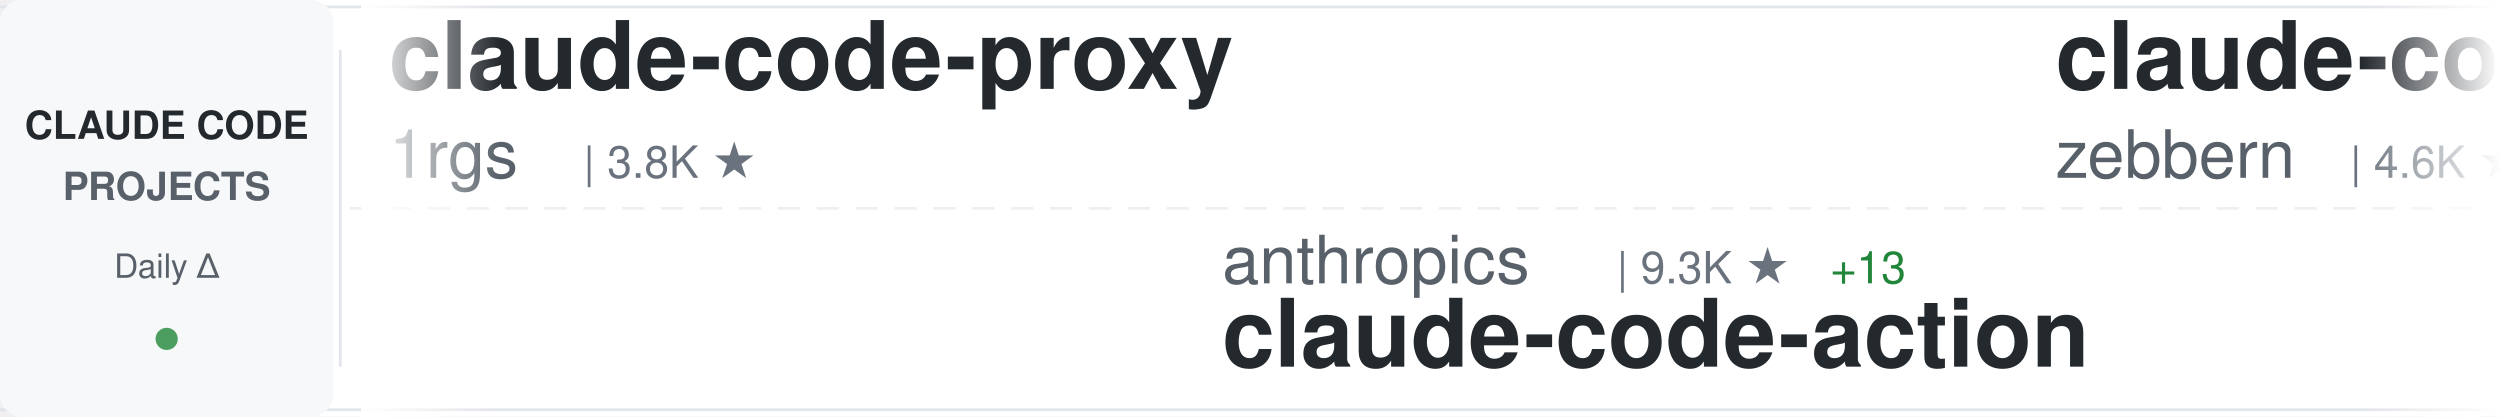
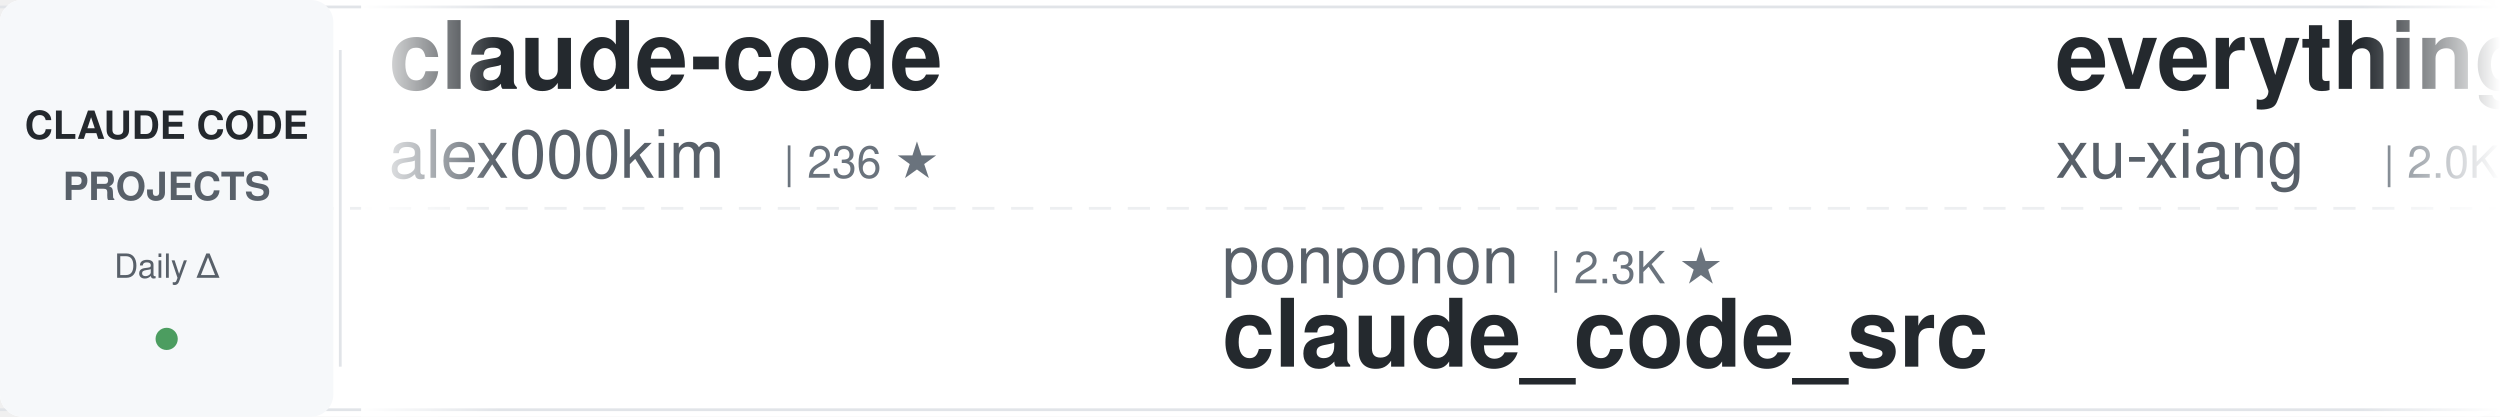
<svg xmlns="http://www.w3.org/2000/svg" width="900" height="150">
  <defs>
    <linearGradient id="awesomeLeftFade" x1="0%" y1="0%" x2="100%" y2="0%">
      <stop offset="0%" style="stop-color:#ffffff;stop-opacity:1" />
      <stop offset="100%" style="stop-color:#ffffff;stop-opacity:0" />
    </linearGradient>
    <linearGradient id="awesomeRightFade" x1="0%" y1="0%" x2="100%" y2="0%">
      <stop offset="0%" style="stop-color:#ffffff;stop-opacity:0" />
      <stop offset="100%" style="stop-color:#ffffff;stop-opacity:1" />
    </linearGradient>
  </defs>
  <rect width="900" height="150" fill="#ffffff" rx="8" />
  <rect x="0" y="2" width="900" height="1" fill="#e1e4e8" />
  <rect x="0" y="147" width="900" height="1" fill="#e1e4e8" />
  <line x1="0" y1="75" x2="900" y2="75" stroke="#e1e4e8" stroke-width="1" stroke-dasharray="8 6" opacity="0.6" />
  <rect x="0" y="0" width="120" height="150" fill="#f6f8fa" rx="8" />
  <text x="60" y="50" font-family="-apple-system, BlinkMacSystemFont, 'Segoe UI', Helvetica, Arial, sans-serif" font-size="14" font-weight="600" fill="#24292e" text-anchor="middle">CLAUDE CODE</text>
  <text x="60" y="72" font-family="-apple-system, BlinkMacSystemFont, 'Segoe UI', Helvetica, Arial, sans-serif" font-size="14" font-weight="600" fill="#586069" text-anchor="middle">PROJECTS</text>
  <text x="60" y="100" font-family="-apple-system, BlinkMacSystemFont, 'Segoe UI', Helvetica, Arial, sans-serif" font-size="12" font-weight="500" fill="#586069" text-anchor="middle">Daily Δ</text>
  <circle cx="60" cy="122" r="4" fill="#22863a" opacity="0.8" />
  <rect x="122" y="18" width="1" height="114" fill="#e1e4e8" />
  <clipPath id="awesomeTickerClip">
    <rect x="130" y="0" width="770" height="150" />
  </clipPath>
  <g clip-path="url(#awesomeTickerClip)">
    <g id="awesomeTickerItems">
      <animateTransform attributeName="transform" attributeType="XML" type="translate" from="0 0" to="-3000 0" dur="54s" repeatCount="indefinite" />
      <g transform="translate(0, 0)">
-         <text x="140" y="32" font-family="-apple-system, BlinkMacSystemFont, 'Segoe UI', Helvetica, Arial, sans-serif" font-size="34" font-weight="600" fill="#24292e">claude-code-proxy</text>
-         <text x="140" y="64" font-family="-apple-system, BlinkMacSystemFont, 'Segoe UI', Helvetica, Arial, sans-serif" font-size="24" font-weight="400" fill="#586069">1rgs</text>
-         <text x="210" y="64" font-family="-apple-system, BlinkMacSystemFont, 'Segoe UI', Helvetica, Arial, sans-serif" font-size="16" font-weight="500" fill="#6a737d">| 3.8K ★</text>
+         <text x="140" y="32" font-family="-apple-system, BlinkMacSystemFont, 'Segoe UI', Helvetica, Arial, sans-serif" font-size="34" font-weight="600" fill="#24292e">claude-code</text>
+         <text x="140" y="64" font-family="-apple-system, BlinkMacSystemFont, 'Segoe UI', Helvetica, Arial, sans-serif" font-size="24" font-weight="400" fill="#586069">alex000kim</text>
+         <text x="282" y="64" font-family="-apple-system, BlinkMacSystemFont, 'Segoe UI', Helvetica, Arial, sans-serif" font-size="16" font-weight="500" fill="#6a737d">| 236 ★</text>
      </g>
      <g transform="translate(300, 0)">
-         <text x="140" y="102" font-family="-apple-system, BlinkMacSystemFont, 'Segoe UI', Helvetica, Arial, sans-serif" font-size="24" font-weight="400" fill="#586069">anthropics</text>
-         <text x="282" y="102" font-family="-apple-system, BlinkMacSystemFont, 'Segoe UI', Helvetica, Arial, sans-serif" font-size="16" font-weight="500" fill="#6a737d">| 9.3K ★</text>
-         <text x="359" y="102" font-family="-apple-system, BlinkMacSystemFont, 'Segoe UI', Helvetica, Arial, sans-serif" font-size="16" font-weight="500" fill="#22863a"> +13</text>
-         <text x="140" y="132" font-family="-apple-system, BlinkMacSystemFont, 'Segoe UI', Helvetica, Arial, sans-serif" font-size="34" font-weight="600" fill="#24292e">claude-code-action</text>
+         <text x="140" y="102" font-family="-apple-system, BlinkMacSystemFont, 'Segoe UI', Helvetica, Arial, sans-serif" font-size="24" font-weight="400" fill="#586069">ponponon</text>
+         <text x="258" y="102" font-family="-apple-system, BlinkMacSystemFont, 'Segoe UI', Helvetica, Arial, sans-serif" font-size="16" font-weight="500" fill="#6a737d">| 2.3K ★</text>
+         <text x="140" y="132" font-family="-apple-system, BlinkMacSystemFont, 'Segoe UI', Helvetica, Arial, sans-serif" font-size="34" font-weight="600" fill="#24292e">claude_code_src</text>
      </g>
      <g transform="translate(600, 0)">
-         <text x="140" y="32" font-family="-apple-system, BlinkMacSystemFont, 'Segoe UI', Helvetica, Arial, sans-serif" font-size="34" font-weight="600" fill="#24292e">claude-code-guide</text>
-         <text x="140" y="64" font-family="-apple-system, BlinkMacSystemFont, 'Segoe UI', Helvetica, Arial, sans-serif" font-size="24" font-weight="400" fill="#586069">zebbern</text>
-         <text x="246" y="64" font-family="-apple-system, BlinkMacSystemFont, 'Segoe UI', Helvetica, Arial, sans-serif" font-size="16" font-weight="500" fill="#6a737d">| 4.6K ★</text>
-         <text x="323" y="64" font-family="-apple-system, BlinkMacSystemFont, 'Segoe UI', Helvetica, Arial, sans-serif" font-size="16" font-weight="500" fill="#22863a"> +2</text>
+         <text x="140" y="32" font-family="-apple-system, BlinkMacSystemFont, 'Segoe UI', Helvetica, Arial, sans-serif" font-size="34" font-weight="600" fill="#24292e">everything-claude-code-z...</text>
+         <text x="140" y="64" font-family="-apple-system, BlinkMacSystemFont, 'Segoe UI', Helvetica, Arial, sans-serif" font-size="24" font-weight="400" fill="#586069">xu-xiang</text>
+         <text x="258" y="64" font-family="-apple-system, BlinkMacSystemFont, 'Segoe UI', Helvetica, Arial, sans-serif" font-size="16" font-weight="500" fill="#6a737d">| 2.0K ★</text>
      </g>
      <g transform="translate(900, 0)">
-         <text x="140" y="102" font-family="-apple-system, BlinkMacSystemFont, 'Segoe UI', Helvetica, Arial, sans-serif" font-size="24" font-weight="400" fill="#586069">xu-xiang</text>
-         <text x="258" y="102" font-family="-apple-system, BlinkMacSystemFont, 'Segoe UI', Helvetica, Arial, sans-serif" font-size="16" font-weight="500" fill="#6a737d">| 2.0K ★</text>
-         <text x="140" y="132" font-family="-apple-system, BlinkMacSystemFont, 'Segoe UI', Helvetica, Arial, sans-serif" font-size="34" font-weight="600" fill="#24292e">everything-claude-code-z...</text>
+         <text x="140" y="102" font-family="-apple-system, BlinkMacSystemFont, 'Segoe UI', Helvetica, Arial, sans-serif" font-size="24" font-weight="400" fill="#586069">Windy3f3f3f3f</text>
+         <text x="318" y="102" font-family="-apple-system, BlinkMacSystemFont, 'Segoe UI', Helvetica, Arial, sans-serif" font-size="16" font-weight="500" fill="#6a737d">| 3.7K ★</text>
+         <text x="140" y="132" font-family="-apple-system, BlinkMacSystemFont, 'Segoe UI', Helvetica, Arial, sans-serif" font-size="34" font-weight="600" fill="#24292e">how-claude-code-works</text>
      </g>
      <g transform="translate(1200, 0)">
-         <text x="140" y="32" font-family="-apple-system, BlinkMacSystemFont, 'Segoe UI', Helvetica, Arial, sans-serif" font-size="34" font-weight="600" fill="#24292e">claude-code-telegram</text>
-         <text x="140" y="64" font-family="-apple-system, BlinkMacSystemFont, 'Segoe UI', Helvetica, Arial, sans-serif" font-size="24" font-weight="400" fill="#586069">overwirehq</text>
-         <text x="282" y="64" font-family="-apple-system, BlinkMacSystemFont, 'Segoe UI', Helvetica, Arial, sans-serif" font-size="16" font-weight="500" fill="#6a737d">| 2.8K ★</text>
+         <text x="140" y="32" font-family="-apple-system, BlinkMacSystemFont, 'Segoe UI', Helvetica, Arial, sans-serif" font-size="34" font-weight="600" fill="#24292e">my-claude-code-setup</text>
+         <text x="140" y="64" font-family="-apple-system, BlinkMacSystemFont, 'Segoe UI', Helvetica, Arial, sans-serif" font-size="24" font-weight="400" fill="#586069">centminmod</text>
+         <text x="282" y="64" font-family="-apple-system, BlinkMacSystemFont, 'Segoe UI', Helvetica, Arial, sans-serif" font-size="16" font-weight="500" fill="#6a737d">| 2.6K ★</text>
      </g>
      <g transform="translate(1500, 0)">
-         <text x="140" y="102" font-family="-apple-system, BlinkMacSystemFont, 'Segoe UI', Helvetica, Arial, sans-serif" font-size="24" font-weight="400" fill="#586069">anthropics</text>
-         <text x="282" y="102" font-family="-apple-system, BlinkMacSystemFont, 'Segoe UI', Helvetica, Arial, sans-serif" font-size="16" font-weight="500" fill="#6a737d">| 995 ★</text>
-         <text x="140" y="132" font-family="-apple-system, BlinkMacSystemFont, 'Segoe UI', Helvetica, Arial, sans-serif" font-size="34" font-weight="600" fill="#24292e">claude-code-base-action</text>
+         <text x="140" y="102" font-family="-apple-system, BlinkMacSystemFont, 'Segoe UI', Helvetica, Arial, sans-serif" font-size="24" font-weight="400" fill="#586069">Windy3f3f3f3f</text>
+         <text x="318" y="102" font-family="-apple-system, BlinkMacSystemFont, 'Segoe UI', Helvetica, Arial, sans-serif" font-size="16" font-weight="500" fill="#6a737d">| 2.7K ★</text>
+         <text x="395" y="102" font-family="-apple-system, BlinkMacSystemFont, 'Segoe UI', Helvetica, Arial, sans-serif" font-size="16" font-weight="500" fill="#22863a"> +1</text>
+         <text x="140" y="132" font-family="-apple-system, BlinkMacSystemFont, 'Segoe UI', Helvetica, Arial, sans-serif" font-size="34" font-weight="600" fill="#24292e">claude-code-from-scratch</text>
      </g>
      <g transform="translate(1800, 0)">
-         <text x="140" y="32" font-family="-apple-system, BlinkMacSystemFont, 'Segoe UI', Helvetica, Arial, sans-serif" font-size="34" font-weight="600" fill="#24292e">claude-code-rust</text>
-         <text x="140" y="64" font-family="-apple-system, BlinkMacSystemFont, 'Segoe UI', Helvetica, Arial, sans-serif" font-size="24" font-weight="400" fill="#586069">lorryjovens-hub</text>
-         <text x="342" y="64" font-family="-apple-system, BlinkMacSystemFont, 'Segoe UI', Helvetica, Arial, sans-serif" font-size="16" font-weight="500" fill="#6a737d">| 1.7K ★</text>
+         <text x="140" y="32" font-family="-apple-system, BlinkMacSystemFont, 'Segoe UI', Helvetica, Arial, sans-serif" font-size="34" font-weight="600" fill="#24292e">ClaudeCodeAgents</text>
+         <text x="140" y="64" font-family="-apple-system, BlinkMacSystemFont, 'Segoe UI', Helvetica, Arial, sans-serif" font-size="24" font-weight="400" fill="#586069">darcyegb</text>
+         <text x="258" y="64" font-family="-apple-system, BlinkMacSystemFont, 'Segoe UI', Helvetica, Arial, sans-serif" font-size="16" font-weight="500" fill="#6a737d">| 770 ★</text>
      </g>
      <g transform="translate(2100, 0)">
-         <text x="140" y="102" font-family="-apple-system, BlinkMacSystemFont, 'Segoe UI', Helvetica, Arial, sans-serif" font-size="24" font-weight="400" fill="#586069">anthropics</text>
-         <text x="282" y="102" font-family="-apple-system, BlinkMacSystemFont, 'Segoe UI', Helvetica, Arial, sans-serif" font-size="16" font-weight="500" fill="#6a737d">| 148.9K ★</text>
-         <text x="377" y="102" font-family="-apple-system, BlinkMacSystemFont, 'Segoe UI', Helvetica, Arial, sans-serif" font-size="16" font-weight="500" fill="#22863a"> +71</text>
-         <text x="140" y="132" font-family="-apple-system, BlinkMacSystemFont, 'Segoe UI', Helvetica, Arial, sans-serif" font-size="34" font-weight="600" fill="#24292e">claude-code</text>
+         <text x="140" y="102" font-family="-apple-system, BlinkMacSystemFont, 'Segoe UI', Helvetica, Arial, sans-serif" font-size="24" font-weight="400" fill="#586069">feiskyer</text>
+         <text x="258" y="102" font-family="-apple-system, BlinkMacSystemFont, 'Segoe UI', Helvetica, Arial, sans-serif" font-size="16" font-weight="500" fill="#6a737d">| 1.7K ★</text>
+         <text x="140" y="132" font-family="-apple-system, BlinkMacSystemFont, 'Segoe UI', Helvetica, Arial, sans-serif" font-size="34" font-weight="600" fill="#24292e">claude-code-settings</text>
      </g>
      <g transform="translate(2400, 0)">
-         <text x="140" y="32" font-family="-apple-system, BlinkMacSystemFont, 'Segoe UI', Helvetica, Arial, sans-serif" font-size="34" font-weight="600" fill="#24292e">Claude-code</text>
-         <text x="140" y="64" font-family="-apple-system, BlinkMacSystemFont, 'Segoe UI', Helvetica, Arial, sans-serif" font-size="24" font-weight="400" fill="#586069">fazxes</text>
-         <text x="234" y="64" font-family="-apple-system, BlinkMacSystemFont, 'Segoe UI', Helvetica, Arial, sans-serif" font-size="16" font-weight="500" fill="#6a737d">| 244 ★</text>
+         <text x="140" y="32" font-family="-apple-system, BlinkMacSystemFont, 'Segoe UI', Helvetica, Arial, sans-serif" font-size="34" font-weight="600" fill="#24292e">claude-code-action</text>
+         <text x="140" y="64" font-family="-apple-system, BlinkMacSystemFont, 'Segoe UI', Helvetica, Arial, sans-serif" font-size="24" font-weight="400" fill="#586069">anthropics</text>
+         <text x="282" y="64" font-family="-apple-system, BlinkMacSystemFont, 'Segoe UI', Helvetica, Arial, sans-serif" font-size="16" font-weight="500" fill="#6a737d">| 9.3K ★</text>
+         <text x="359" y="64" font-family="-apple-system, BlinkMacSystemFont, 'Segoe UI', Helvetica, Arial, sans-serif" font-size="16" font-weight="500" fill="#22863a"> +19</text>
      </g>
      <g transform="translate(2700, 0)">
-         <text x="140" y="102" font-family="-apple-system, BlinkMacSystemFont, 'Segoe UI', Helvetica, Arial, sans-serif" font-size="24" font-weight="400" fill="#586069">nicedreamzapp</text>
-         <text x="318" y="102" font-family="-apple-system, BlinkMacSystemFont, 'Segoe UI', Helvetica, Arial, sans-serif" font-size="16" font-weight="500" fill="#6a737d">| 3.3K ★</text>
-         <text x="395" y="102" font-family="-apple-system, BlinkMacSystemFont, 'Segoe UI', Helvetica, Arial, sans-serif" font-size="16" font-weight="500" fill="#22863a"> +2</text>
-         <text x="140" y="132" font-family="-apple-system, BlinkMacSystemFont, 'Segoe UI', Helvetica, Arial, sans-serif" font-size="34" font-weight="600" fill="#24292e">claude-code-local</text>
+         <text x="140" y="102" font-family="-apple-system, BlinkMacSystemFont, 'Segoe UI', Helvetica, Arial, sans-serif" font-size="24" font-weight="400" fill="#586069">AICoderTudou</text>
+         <text x="306" y="102" font-family="-apple-system, BlinkMacSystemFont, 'Segoe UI', Helvetica, Arial, sans-serif" font-size="16" font-weight="500" fill="#6a737d">| 494 ★</text>
+         <text x="140" y="132" font-family="-apple-system, BlinkMacSystemFont, 'Segoe UI', Helvetica, Arial, sans-serif" font-size="34" font-weight="600" fill="#24292e">claude-code-tudou</text>
      </g>
      <g transform="translate(3000, 0)">
-         <text x="140" y="32" font-family="-apple-system, BlinkMacSystemFont, 'Segoe UI', Helvetica, Arial, sans-serif" font-size="34" font-weight="600" fill="#24292e">claude-code-proxy</text>
-         <text x="140" y="64" font-family="-apple-system, BlinkMacSystemFont, 'Segoe UI', Helvetica, Arial, sans-serif" font-size="24" font-weight="400" fill="#586069">1rgs</text>
-         <text x="210" y="64" font-family="-apple-system, BlinkMacSystemFont, 'Segoe UI', Helvetica, Arial, sans-serif" font-size="16" font-weight="500" fill="#6a737d">| 3.8K ★</text>
+         <text x="140" y="32" font-family="-apple-system, BlinkMacSystemFont, 'Segoe UI', Helvetica, Arial, sans-serif" font-size="34" font-weight="600" fill="#24292e">claude-code</text>
+         <text x="140" y="64" font-family="-apple-system, BlinkMacSystemFont, 'Segoe UI', Helvetica, Arial, sans-serif" font-size="24" font-weight="400" fill="#586069">alex000kim</text>
+         <text x="282" y="64" font-family="-apple-system, BlinkMacSystemFont, 'Segoe UI', Helvetica, Arial, sans-serif" font-size="16" font-weight="500" fill="#6a737d">| 236 ★</text>
      </g>
      <g transform="translate(3300, 0)">
-         <text x="140" y="102" font-family="-apple-system, BlinkMacSystemFont, 'Segoe UI', Helvetica, Arial, sans-serif" font-size="24" font-weight="400" fill="#586069">anthropics</text>
-         <text x="282" y="102" font-family="-apple-system, BlinkMacSystemFont, 'Segoe UI', Helvetica, Arial, sans-serif" font-size="16" font-weight="500" fill="#6a737d">| 9.3K ★</text>
-         <text x="359" y="102" font-family="-apple-system, BlinkMacSystemFont, 'Segoe UI', Helvetica, Arial, sans-serif" font-size="16" font-weight="500" fill="#22863a"> +13</text>
-         <text x="140" y="132" font-family="-apple-system, BlinkMacSystemFont, 'Segoe UI', Helvetica, Arial, sans-serif" font-size="34" font-weight="600" fill="#24292e">claude-code-action</text>
+         <text x="140" y="102" font-family="-apple-system, BlinkMacSystemFont, 'Segoe UI', Helvetica, Arial, sans-serif" font-size="24" font-weight="400" fill="#586069">ponponon</text>
+         <text x="258" y="102" font-family="-apple-system, BlinkMacSystemFont, 'Segoe UI', Helvetica, Arial, sans-serif" font-size="16" font-weight="500" fill="#6a737d">| 2.3K ★</text>
+         <text x="140" y="132" font-family="-apple-system, BlinkMacSystemFont, 'Segoe UI', Helvetica, Arial, sans-serif" font-size="34" font-weight="600" fill="#24292e">claude_code_src</text>
      </g>
      <g transform="translate(3600, 0)">
-         <text x="140" y="32" font-family="-apple-system, BlinkMacSystemFont, 'Segoe UI', Helvetica, Arial, sans-serif" font-size="34" font-weight="600" fill="#24292e">claude-code-guide</text>
-         <text x="140" y="64" font-family="-apple-system, BlinkMacSystemFont, 'Segoe UI', Helvetica, Arial, sans-serif" font-size="24" font-weight="400" fill="#586069">zebbern</text>
-         <text x="246" y="64" font-family="-apple-system, BlinkMacSystemFont, 'Segoe UI', Helvetica, Arial, sans-serif" font-size="16" font-weight="500" fill="#6a737d">| 4.6K ★</text>
-         <text x="323" y="64" font-family="-apple-system, BlinkMacSystemFont, 'Segoe UI', Helvetica, Arial, sans-serif" font-size="16" font-weight="500" fill="#22863a"> +2</text>
+         <text x="140" y="32" font-family="-apple-system, BlinkMacSystemFont, 'Segoe UI', Helvetica, Arial, sans-serif" font-size="34" font-weight="600" fill="#24292e">everything-claude-code-z...</text>
+         <text x="140" y="64" font-family="-apple-system, BlinkMacSystemFont, 'Segoe UI', Helvetica, Arial, sans-serif" font-size="24" font-weight="400" fill="#586069">xu-xiang</text>
+         <text x="258" y="64" font-family="-apple-system, BlinkMacSystemFont, 'Segoe UI', Helvetica, Arial, sans-serif" font-size="16" font-weight="500" fill="#6a737d">| 2.0K ★</text>
      </g>
      <g transform="translate(3900, 0)">
-         <text x="140" y="102" font-family="-apple-system, BlinkMacSystemFont, 'Segoe UI', Helvetica, Arial, sans-serif" font-size="24" font-weight="400" fill="#586069">xu-xiang</text>
-         <text x="258" y="102" font-family="-apple-system, BlinkMacSystemFont, 'Segoe UI', Helvetica, Arial, sans-serif" font-size="16" font-weight="500" fill="#6a737d">| 2.0K ★</text>
-         <text x="140" y="132" font-family="-apple-system, BlinkMacSystemFont, 'Segoe UI', Helvetica, Arial, sans-serif" font-size="34" font-weight="600" fill="#24292e">everything-claude-code-z...</text>
+         <text x="140" y="102" font-family="-apple-system, BlinkMacSystemFont, 'Segoe UI', Helvetica, Arial, sans-serif" font-size="24" font-weight="400" fill="#586069">Windy3f3f3f3f</text>
+         <text x="318" y="102" font-family="-apple-system, BlinkMacSystemFont, 'Segoe UI', Helvetica, Arial, sans-serif" font-size="16" font-weight="500" fill="#6a737d">| 3.7K ★</text>
+         <text x="140" y="132" font-family="-apple-system, BlinkMacSystemFont, 'Segoe UI', Helvetica, Arial, sans-serif" font-size="34" font-weight="600" fill="#24292e">how-claude-code-works</text>
      </g>
    </g>
  </g>
  <rect x="130" y="0" width="50" height="150" fill="url(#awesomeLeftFade)" />
  <rect x="850" y="0" width="50" height="150" fill="url(#awesomeRightFade)" />
</svg>
